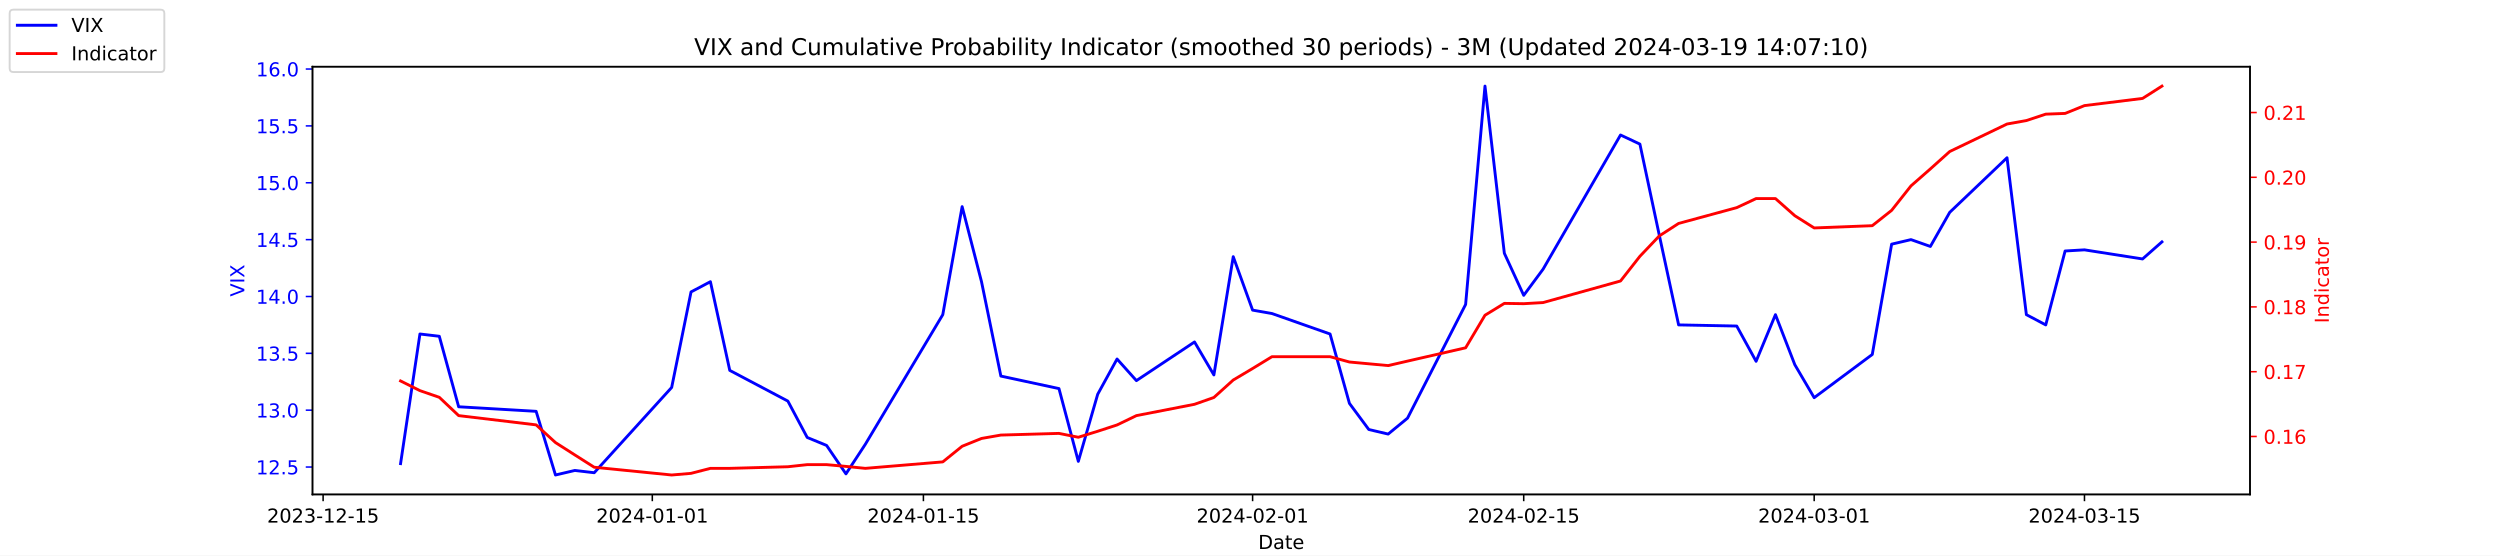
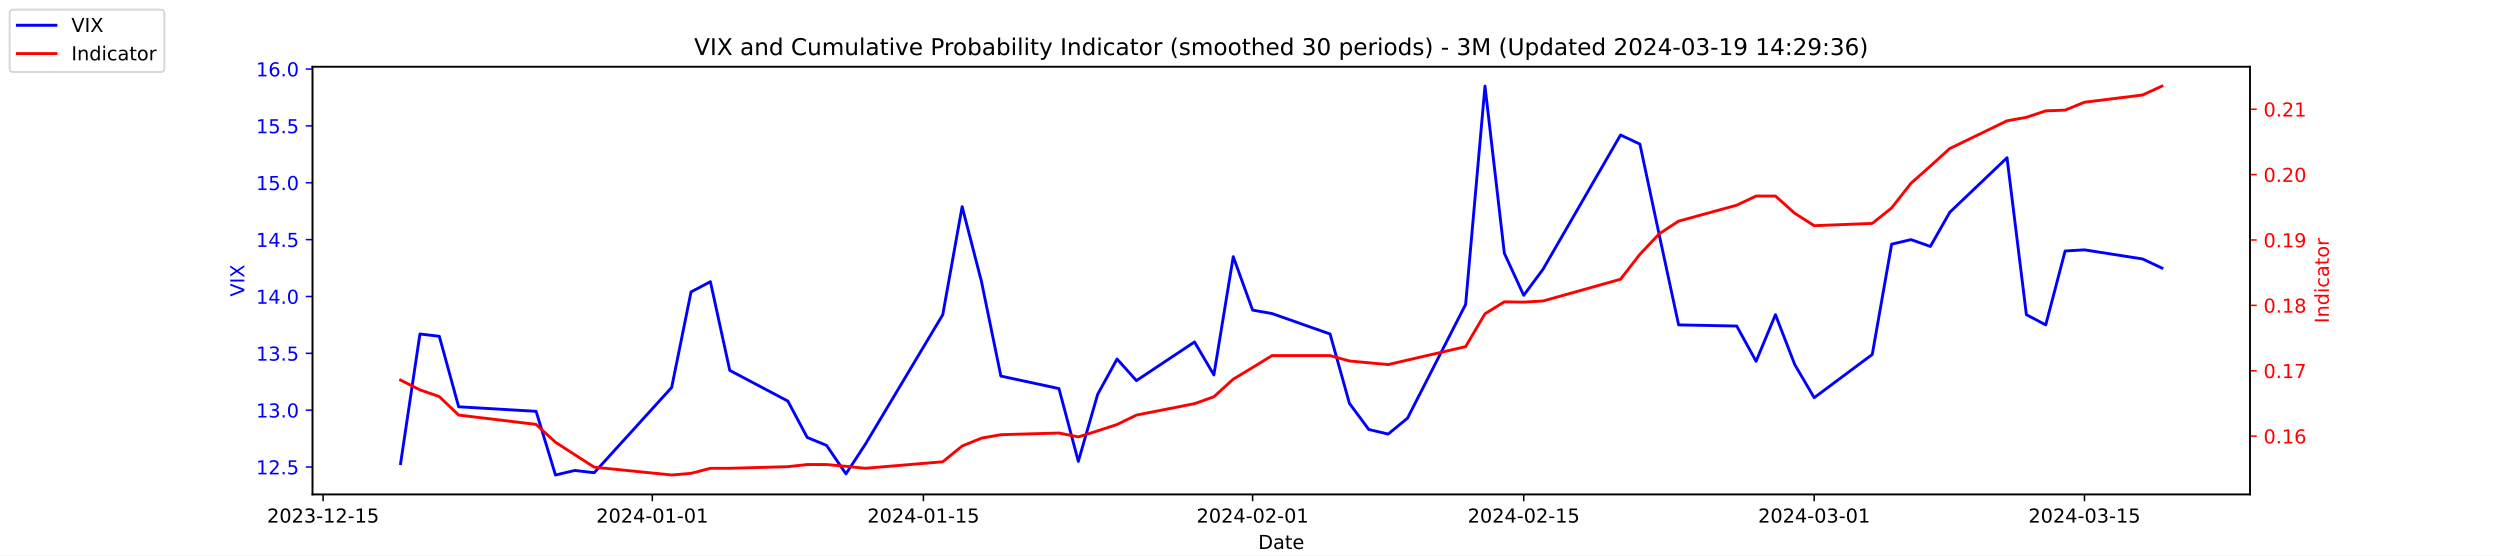
<svg xmlns="http://www.w3.org/2000/svg" xmlns:xlink="http://www.w3.org/1999/xlink" width="1296pt" height="288pt" viewBox="0 0 1296 288" version="1.1">
  <defs>
    <style type="text/css">*{stroke-linejoin: round; stroke-linecap: butt}</style>
  </defs>
  <g id="figure_1">
    <g id="patch_1">
      <path d="M 0 288  L 1296 288  L 1296 0  L 0 0  z " style="fill: #ffffff" />
    </g>
    <g id="axes_1">
      <g id="patch_2">
        <path d="M 162 256.32  L 1166.4 256.32  L 1166.4 34.56  L 162 34.56  z " style="fill: #ffffff" />
      </g>
      <g id="matplotlib.axis_1">
        <g id="xtick_1">
          <g id="line2d_1">
            <defs>
-               <path id="m8b7bf5ae37" d="M 0 0  L 0 3.5  " style="stroke: #000000; stroke-width: 0.8" />
+               <path id="m8dc7b9984a" d="M 0 0  L 0 3.5  " style="stroke: #000000; stroke-width: 0.8" />
            </defs>
            <g>
-               <use xlink:href="#m8b7bf5ae37" x="167.5" y="256.32" style="stroke: #000000; stroke-width: 0.8" />
+               <use xlink:href="#m8dc7b9984a" x="167.5" y="256.32" style="stroke: #000000; stroke-width: 0.8" />
            </g>
          </g>
          <g id="text_1">
            <g transform="translate(138.4425 270.9184) scale(0.1 -0.1)">
              <defs>
                <path id="DejaVuSans-32" d="M 1228 531  L 3431 531  L 3431 0  L 469 0  L 469 531  Q 828 903 1448 1529  Q 2069 2156 2228 2338  Q 2531 2678 2651 2914  Q 2772 3150 2772 3378  Q 2772 3750 2511 3984  Q 2250 4219 1831 4219  Q 1534 4219 1204 4116  Q 875 4013 500 3803  L 500 4441  Q 881 4594 1212 4672  Q 1544 4750 1819 4750  Q 2544 4750 2975 4387  Q 3406 4025 3406 3419  Q 3406 3131 3298 2873  Q 3191 2616 2906 2266  Q 2828 2175 2409 1742  Q 1991 1309 1228 531  z " transform="scale(0.015625)" />
                <path id="DejaVuSans-30" d="M 2034 4250  Q 1547 4250 1301 3770  Q 1056 3291 1056 2328  Q 1056 1369 1301 889  Q 1547 409 2034 409  Q 2525 409 2770 889  Q 3016 1369 3016 2328  Q 3016 3291 2770 3770  Q 2525 4250 2034 4250  z M 2034 4750  Q 2819 4750 3233 4129  Q 3647 3509 3647 2328  Q 3647 1150 3233 529  Q 2819 -91 2034 -91  Q 1250 -91 836 529  Q 422 1150 422 2328  Q 422 3509 836 4129  Q 1250 4750 2034 4750  z " transform="scale(0.015625)" />
                <path id="DejaVuSans-33" d="M 2597 2516  Q 3050 2419 3304 2112  Q 3559 1806 3559 1356  Q 3559 666 3084 287  Q 2609 -91 1734 -91  Q 1441 -91 1130 -33  Q 819 25 488 141  L 488 750  Q 750 597 1062 519  Q 1375 441 1716 441  Q 2309 441 2620 675  Q 2931 909 2931 1356  Q 2931 1769 2642 2001  Q 2353 2234 1838 2234  L 1294 2234  L 1294 2753  L 1863 2753  Q 2328 2753 2575 2939  Q 2822 3125 2822 3475  Q 2822 3834 2567 4026  Q 2313 4219 1838 4219  Q 1578 4219 1281 4162  Q 984 4106 628 3988  L 628 4550  Q 988 4650 1302 4700  Q 1616 4750 1894 4750  Q 2613 4750 3031 4423  Q 3450 4097 3450 3541  Q 3450 3153 3228 2886  Q 3006 2619 2597 2516  z " transform="scale(0.015625)" />
                <path id="DejaVuSans-2d" d="M 313 2009  L 1997 2009  L 1997 1497  L 313 1497  L 313 2009  z " transform="scale(0.015625)" />
                <path id="DejaVuSans-31" d="M 794 531  L 1825 531  L 1825 4091  L 703 3866  L 703 4441  L 1819 4666  L 2450 4666  L 2450 531  L 3481 531  L 3481 0  L 794 0  L 794 531  z " transform="scale(0.015625)" />
                <path id="DejaVuSans-35" d="M 691 4666  L 3169 4666  L 3169 4134  L 1269 4134  L 1269 2991  Q 1406 3038 1543 3061  Q 1681 3084 1819 3084  Q 2600 3084 3056 2656  Q 3513 2228 3513 1497  Q 3513 744 3044 326  Q 2575 -91 1722 -91  Q 1428 -91 1123 -41  Q 819 9 494 109  L 494 744  Q 775 591 1075 516  Q 1375 441 1709 441  Q 2250 441 2565 725  Q 2881 1009 2881 1497  Q 2881 1984 2565 2268  Q 2250 2553 1709 2553  Q 1456 2553 1204 2497  Q 953 2441 691 2322  L 691 4666  z " transform="scale(0.015625)" />
              </defs>
              <use xlink:href="#DejaVuSans-32" />
              <use xlink:href="#DejaVuSans-30" x="63.623" />
              <use xlink:href="#DejaVuSans-32" x="127.246" />
              <use xlink:href="#DejaVuSans-33" x="190.869" />
              <use xlink:href="#DejaVuSans-2d" x="254.492" />
              <use xlink:href="#DejaVuSans-31" x="290.576" />
              <use xlink:href="#DejaVuSans-32" x="354.199" />
              <use xlink:href="#DejaVuSans-2d" x="417.822" />
              <use xlink:href="#DejaVuSans-31" x="453.906" />
              <use xlink:href="#DejaVuSans-35" x="517.529" />
            </g>
          </g>
        </g>
        <g id="xtick_2">
          <g id="line2d_2">
            <g>
-               <use xlink:href="#m8b7bf5ae37" x="338.156" y="256.32" style="stroke: #000000; stroke-width: 0.8" />
+               <use xlink:href="#m8dc7b9984a" x="338.156" y="256.32" style="stroke: #000000; stroke-width: 0.8" />
            </g>
          </g>
          <g id="text_2">
            <g transform="translate(309.098 270.9184) scale(0.1 -0.1)">
              <defs>
                <path id="DejaVuSans-34" d="M 2419 4116  L 825 1625  L 2419 1625  L 2419 4116  z M 2253 4666  L 3047 4666  L 3047 1625  L 3713 1625  L 3713 1100  L 3047 1100  L 3047 0  L 2419 0  L 2419 1100  L 313 1100  L 313 1709  L 2253 4666  z " transform="scale(0.015625)" />
              </defs>
              <use xlink:href="#DejaVuSans-32" />
              <use xlink:href="#DejaVuSans-30" x="63.623" />
              <use xlink:href="#DejaVuSans-32" x="127.246" />
              <use xlink:href="#DejaVuSans-34" x="190.869" />
              <use xlink:href="#DejaVuSans-2d" x="254.492" />
              <use xlink:href="#DejaVuSans-30" x="290.576" />
              <use xlink:href="#DejaVuSans-31" x="354.199" />
              <use xlink:href="#DejaVuSans-2d" x="417.822" />
              <use xlink:href="#DejaVuSans-30" x="453.906" />
              <use xlink:href="#DejaVuSans-31" x="517.529" />
            </g>
          </g>
        </g>
        <g id="xtick_3">
          <g id="line2d_3">
            <g>
-               <use xlink:href="#m8b7bf5ae37" x="478.696" y="256.32" style="stroke: #000000; stroke-width: 0.8" />
+               <use xlink:href="#m8dc7b9984a" x="478.696" y="256.32" style="stroke: #000000; stroke-width: 0.8" />
            </g>
          </g>
          <g id="text_3">
            <g transform="translate(449.6379 270.9184) scale(0.1 -0.1)">
              <use xlink:href="#DejaVuSans-32" />
              <use xlink:href="#DejaVuSans-30" x="63.623" />
              <use xlink:href="#DejaVuSans-32" x="127.246" />
              <use xlink:href="#DejaVuSans-34" x="190.869" />
              <use xlink:href="#DejaVuSans-2d" x="254.492" />
              <use xlink:href="#DejaVuSans-30" x="290.576" />
              <use xlink:href="#DejaVuSans-31" x="354.199" />
              <use xlink:href="#DejaVuSans-2d" x="417.822" />
              <use xlink:href="#DejaVuSans-31" x="453.906" />
              <use xlink:href="#DejaVuSans-35" x="517.529" />
            </g>
          </g>
        </g>
        <g id="xtick_4">
          <g id="line2d_4">
            <g>
-               <use xlink:href="#m8b7bf5ae37" x="649.351" y="256.32" style="stroke: #000000; stroke-width: 0.8" />
+               <use xlink:href="#m8dc7b9984a" x="649.351" y="256.32" style="stroke: #000000; stroke-width: 0.8" />
            </g>
          </g>
          <g id="text_4">
            <g transform="translate(620.2935 270.9184) scale(0.1 -0.1)">
              <use xlink:href="#DejaVuSans-32" />
              <use xlink:href="#DejaVuSans-30" x="63.623" />
              <use xlink:href="#DejaVuSans-32" x="127.246" />
              <use xlink:href="#DejaVuSans-34" x="190.869" />
              <use xlink:href="#DejaVuSans-2d" x="254.492" />
              <use xlink:href="#DejaVuSans-30" x="290.576" />
              <use xlink:href="#DejaVuSans-32" x="354.199" />
              <use xlink:href="#DejaVuSans-2d" x="417.822" />
              <use xlink:href="#DejaVuSans-30" x="453.906" />
              <use xlink:href="#DejaVuSans-31" x="517.529" />
            </g>
          </g>
        </g>
        <g id="xtick_5">
          <g id="line2d_5">
            <g>
-               <use xlink:href="#m8b7bf5ae37" x="789.891" y="256.32" style="stroke: #000000; stroke-width: 0.8" />
+               <use xlink:href="#m8dc7b9984a" x="789.891" y="256.32" style="stroke: #000000; stroke-width: 0.8" />
            </g>
          </g>
          <g id="text_5">
            <g transform="translate(760.8334 270.9184) scale(0.1 -0.1)">
              <use xlink:href="#DejaVuSans-32" />
              <use xlink:href="#DejaVuSans-30" x="63.623" />
              <use xlink:href="#DejaVuSans-32" x="127.246" />
              <use xlink:href="#DejaVuSans-34" x="190.869" />
              <use xlink:href="#DejaVuSans-2d" x="254.492" />
              <use xlink:href="#DejaVuSans-30" x="290.576" />
              <use xlink:href="#DejaVuSans-32" x="354.199" />
              <use xlink:href="#DejaVuSans-2d" x="417.822" />
              <use xlink:href="#DejaVuSans-31" x="453.906" />
              <use xlink:href="#DejaVuSans-35" x="517.529" />
            </g>
          </g>
        </g>
        <g id="xtick_6">
          <g id="line2d_6">
            <g>
-               <use xlink:href="#m8b7bf5ae37" x="940.47" y="256.32" style="stroke: #000000; stroke-width: 0.8" />
+               <use xlink:href="#m8dc7b9984a" x="940.47" y="256.32" style="stroke: #000000; stroke-width: 0.8" />
            </g>
          </g>
          <g id="text_6">
            <g transform="translate(911.4118 270.9184) scale(0.1 -0.1)">
              <use xlink:href="#DejaVuSans-32" />
              <use xlink:href="#DejaVuSans-30" x="63.623" />
              <use xlink:href="#DejaVuSans-32" x="127.246" />
              <use xlink:href="#DejaVuSans-34" x="190.869" />
              <use xlink:href="#DejaVuSans-2d" x="254.492" />
              <use xlink:href="#DejaVuSans-30" x="290.576" />
              <use xlink:href="#DejaVuSans-33" x="354.199" />
              <use xlink:href="#DejaVuSans-2d" x="417.822" />
              <use xlink:href="#DejaVuSans-30" x="453.906" />
              <use xlink:href="#DejaVuSans-31" x="517.529" />
            </g>
          </g>
        </g>
        <g id="xtick_7">
          <g id="line2d_7">
            <g>
-               <use xlink:href="#m8b7bf5ae37" x="1080.591" y="256.32" style="stroke: #000000; stroke-width: 0.8" />
+               <use xlink:href="#m8dc7b9984a" x="1080.591" y="256.32" style="stroke: #000000; stroke-width: 0.8" />
            </g>
          </g>
          <g id="text_7">
            <g transform="translate(1051.533 270.9184) scale(0.1 -0.1)">
              <use xlink:href="#DejaVuSans-32" />
              <use xlink:href="#DejaVuSans-30" x="63.623" />
              <use xlink:href="#DejaVuSans-32" x="127.246" />
              <use xlink:href="#DejaVuSans-34" x="190.869" />
              <use xlink:href="#DejaVuSans-2d" x="254.492" />
              <use xlink:href="#DejaVuSans-30" x="290.576" />
              <use xlink:href="#DejaVuSans-33" x="354.199" />
              <use xlink:href="#DejaVuSans-2d" x="417.822" />
              <use xlink:href="#DejaVuSans-31" x="453.906" />
              <use xlink:href="#DejaVuSans-35" x="517.529" />
            </g>
          </g>
        </g>
        <g id="text_8">
          <g transform="translate(652.2492 284.5966) scale(0.1 -0.1)">
            <defs>
              <path id="DejaVuSans-44" d="M 1259 4147  L 1259 519  L 2022 519  Q 2988 519 3436 956  Q 3884 1394 3884 2338  Q 3884 3275 3436 3711  Q 2988 4147 2022 4147  L 1259 4147  z M 628 4666  L 1925 4666  Q 3281 4666 3915 4102  Q 4550 3538 4550 2338  Q 4550 1131 3912 565  Q 3275 0 1925 0  L 628 0  L 628 4666  z " transform="scale(0.015625)" />
              <path id="DejaVuSans-61" d="M 2194 1759  Q 1497 1759 1228 1600  Q 959 1441 959 1056  Q 959 750 1161 570  Q 1363 391 1709 391  Q 2188 391 2477 730  Q 2766 1069 2766 1631  L 2766 1759  L 2194 1759  z M 3341 1997  L 3341 0  L 2766 0  L 2766 531  Q 2569 213 2275 61  Q 1981 -91 1556 -91  Q 1019 -91 701 211  Q 384 513 384 1019  Q 384 1609 779 1909  Q 1175 2209 1959 2209  L 2766 2209  L 2766 2266  Q 2766 2663 2505 2880  Q 2244 3097 1772 3097  Q 1472 3097 1187 3025  Q 903 2953 641 2809  L 641 3341  Q 956 3463 1253 3523  Q 1550 3584 1831 3584  Q 2591 3584 2966 3190  Q 3341 2797 3341 1997  z " transform="scale(0.015625)" />
              <path id="DejaVuSans-74" d="M 1172 4494  L 1172 3500  L 2356 3500  L 2356 3053  L 1172 3053  L 1172 1153  Q 1172 725 1289 603  Q 1406 481 1766 481  L 2356 481  L 2356 0  L 1766 0  Q 1100 0 847 248  Q 594 497 594 1153  L 594 3053  L 172 3053  L 172 3500  L 594 3500  L 594 4494  L 1172 4494  z " transform="scale(0.015625)" />
              <path id="DejaVuSans-65" d="M 3597 1894  L 3597 1613  L 953 1613  Q 991 1019 1311 708  Q 1631 397 2203 397  Q 2534 397 2845 478  Q 3156 559 3463 722  L 3463 178  Q 3153 47 2828 -22  Q 2503 -91 2169 -91  Q 1331 -91 842 396  Q 353 884 353 1716  Q 353 2575 817 3079  Q 1281 3584 2069 3584  Q 2775 3584 3186 3129  Q 3597 2675 3597 1894  z M 3022 2063  Q 3016 2534 2758 2815  Q 2500 3097 2075 3097  Q 1594 3097 1305 2825  Q 1016 2553 972 2059  L 3022 2063  z " transform="scale(0.015625)" />
            </defs>
            <use xlink:href="#DejaVuSans-44" />
            <use xlink:href="#DejaVuSans-61" x="77.002" />
            <use xlink:href="#DejaVuSans-74" x="138.281" />
            <use xlink:href="#DejaVuSans-65" x="177.49" />
          </g>
        </g>
      </g>
      <g id="matplotlib.axis_2">
        <g id="ytick_1">
          <g id="line2d_8">
            <defs>
-               <path id="m96cb3b2171" d="M 0 0  L -3.5 0  " style="stroke: #0000ff; stroke-width: 0.8" />
+               <path id="mf6782d9591" d="M 0 0  L -3.5 0  " style="stroke: #0000ff; stroke-width: 0.8" />
            </defs>
            <g>
-               <use xlink:href="#m96cb3b2171" x="162" y="242.114" style="fill: #0000ff; stroke: #0000ff; stroke-width: 0.8" />
+               <use xlink:href="#mf6782d9591" x="162" y="242.114" style="fill: #0000ff; stroke: #0000ff; stroke-width: 0.8" />
            </g>
          </g>
          <g id="text_9">
            <g style="fill: #0000ff" transform="translate(132.7344 245.9129) scale(0.1 -0.1)">
              <defs>
                <path id="DejaVuSans-2e" d="M 684 794  L 1344 794  L 1344 0  L 684 0  L 684 794  z " transform="scale(0.015625)" />
              </defs>
              <use xlink:href="#DejaVuSans-31" />
              <use xlink:href="#DejaVuSans-32" x="63.623" />
              <use xlink:href="#DejaVuSans-2e" x="127.246" />
              <use xlink:href="#DejaVuSans-35" x="159.033" />
            </g>
          </g>
        </g>
        <g id="ytick_2">
          <g id="line2d_9">
            <g>
-               <use xlink:href="#m96cb3b2171" x="162" y="212.64" style="fill: #0000ff; stroke: #0000ff; stroke-width: 0.8" />
+               <use xlink:href="#mf6782d9591" x="162" y="212.64" style="fill: #0000ff; stroke: #0000ff; stroke-width: 0.8" />
            </g>
          </g>
          <g id="text_10">
            <g style="fill: #0000ff" transform="translate(132.7344 216.4392) scale(0.1 -0.1)">
              <use xlink:href="#DejaVuSans-31" />
              <use xlink:href="#DejaVuSans-33" x="63.623" />
              <use xlink:href="#DejaVuSans-2e" x="127.246" />
              <use xlink:href="#DejaVuSans-30" x="159.033" />
            </g>
          </g>
        </g>
        <g id="ytick_3">
          <g id="line2d_10">
            <g>
-               <use xlink:href="#m96cb3b2171" x="162" y="183.166" style="fill: #0000ff; stroke: #0000ff; stroke-width: 0.8" />
+               <use xlink:href="#mf6782d9591" x="162" y="183.166" style="fill: #0000ff; stroke: #0000ff; stroke-width: 0.8" />
            </g>
          </g>
          <g id="text_11">
            <g style="fill: #0000ff" transform="translate(132.7344 186.9656) scale(0.1 -0.1)">
              <use xlink:href="#DejaVuSans-31" />
              <use xlink:href="#DejaVuSans-33" x="63.623" />
              <use xlink:href="#DejaVuSans-2e" x="127.246" />
              <use xlink:href="#DejaVuSans-35" x="159.033" />
            </g>
          </g>
        </g>
        <g id="ytick_4">
          <g id="line2d_11">
            <g>
-               <use xlink:href="#m96cb3b2171" x="162" y="153.693" style="fill: #0000ff; stroke: #0000ff; stroke-width: 0.8" />
+               <use xlink:href="#mf6782d9591" x="162" y="153.693" style="fill: #0000ff; stroke: #0000ff; stroke-width: 0.8" />
            </g>
          </g>
          <g id="text_12">
            <g style="fill: #0000ff" transform="translate(132.7344 157.4919) scale(0.1 -0.1)">
              <use xlink:href="#DejaVuSans-31" />
              <use xlink:href="#DejaVuSans-34" x="63.623" />
              <use xlink:href="#DejaVuSans-2e" x="127.246" />
              <use xlink:href="#DejaVuSans-30" x="159.033" />
            </g>
          </g>
        </g>
        <g id="ytick_5">
          <g id="line2d_12">
            <g>
-               <use xlink:href="#m96cb3b2171" x="162" y="124.219" style="fill: #0000ff; stroke: #0000ff; stroke-width: 0.8" />
+               <use xlink:href="#mf6782d9591" x="162" y="124.219" style="fill: #0000ff; stroke: #0000ff; stroke-width: 0.8" />
            </g>
          </g>
          <g id="text_13">
            <g style="fill: #0000ff" transform="translate(132.7344 128.0182) scale(0.1 -0.1)">
              <use xlink:href="#DejaVuSans-31" />
              <use xlink:href="#DejaVuSans-34" x="63.623" />
              <use xlink:href="#DejaVuSans-2e" x="127.246" />
              <use xlink:href="#DejaVuSans-35" x="159.033" />
            </g>
          </g>
        </g>
        <g id="ytick_6">
          <g id="line2d_13">
            <g>
-               <use xlink:href="#m96cb3b2171" x="162" y="94.745" style="fill: #0000ff; stroke: #0000ff; stroke-width: 0.8" />
+               <use xlink:href="#mf6782d9591" x="162" y="94.745" style="fill: #0000ff; stroke: #0000ff; stroke-width: 0.8" />
            </g>
          </g>
          <g id="text_14">
            <g style="fill: #0000ff" transform="translate(132.7344 98.5445) scale(0.1 -0.1)">
              <use xlink:href="#DejaVuSans-31" />
              <use xlink:href="#DejaVuSans-35" x="63.623" />
              <use xlink:href="#DejaVuSans-2e" x="127.246" />
              <use xlink:href="#DejaVuSans-30" x="159.033" />
            </g>
          </g>
        </g>
        <g id="ytick_7">
          <g id="line2d_14">
            <g>
-               <use xlink:href="#m96cb3b2171" x="162" y="65.272" style="fill: #0000ff; stroke: #0000ff; stroke-width: 0.8" />
+               <use xlink:href="#mf6782d9591" x="162" y="65.272" style="fill: #0000ff; stroke: #0000ff; stroke-width: 0.8" />
            </g>
          </g>
          <g id="text_15">
            <g style="fill: #0000ff" transform="translate(132.7344 69.07082) scale(0.1 -0.1)">
              <use xlink:href="#DejaVuSans-31" />
              <use xlink:href="#DejaVuSans-35" x="63.623" />
              <use xlink:href="#DejaVuSans-2e" x="127.246" />
              <use xlink:href="#DejaVuSans-35" x="159.033" />
            </g>
          </g>
        </g>
        <g id="ytick_8">
          <g id="line2d_15">
            <g>
-               <use xlink:href="#m96cb3b2171" x="162" y="35.798" style="fill: #0000ff; stroke: #0000ff; stroke-width: 0.8" />
+               <use xlink:href="#mf6782d9591" x="162" y="35.798" style="fill: #0000ff; stroke: #0000ff; stroke-width: 0.8" />
            </g>
          </g>
          <g id="text_16">
            <g style="fill: #0000ff" transform="translate(132.7344 39.59714) scale(0.1 -0.1)">
              <defs>
                <path id="DejaVuSans-36" d="M 2113 2584  Q 1688 2584 1439 2293  Q 1191 2003 1191 1497  Q 1191 994 1439 701  Q 1688 409 2113 409  Q 2538 409 2786 701  Q 3034 994 3034 1497  Q 3034 2003 2786 2293  Q 2538 2584 2113 2584  z M 3366 4563  L 3366 3988  Q 3128 4100 2886 4159  Q 2644 4219 2406 4219  Q 1781 4219 1451 3797  Q 1122 3375 1075 2522  Q 1259 2794 1537 2939  Q 1816 3084 2150 3084  Q 2853 3084 3261 2657  Q 3669 2231 3669 1497  Q 3669 778 3244 343  Q 2819 -91 2113 -91  Q 1303 -91 875 529  Q 447 1150 447 2328  Q 447 3434 972 4092  Q 1497 4750 2381 4750  Q 2619 4750 2861 4703  Q 3103 4656 3366 4563  z " transform="scale(0.015625)" />
              </defs>
              <use xlink:href="#DejaVuSans-31" />
              <use xlink:href="#DejaVuSans-36" x="63.623" />
              <use xlink:href="#DejaVuSans-2e" x="127.246" />
              <use xlink:href="#DejaVuSans-30" x="159.033" />
            </g>
          </g>
        </g>
        <g id="text_17">
          <g style="fill: #0000ff" transform="translate(126.6547 153.7603) rotate(-90) scale(0.1 -0.1)">
            <defs>
              <path id="DejaVuSans-56" d="M 1831 0  L 50 4666  L 709 4666  L 2188 738  L 3669 4666  L 4325 4666  L 2547 0  L 1831 0  z " transform="scale(0.015625)" />
              <path id="DejaVuSans-49" d="M 628 4666  L 1259 4666  L 1259 0  L 628 0  L 628 4666  z " transform="scale(0.015625)" />
              <path id="DejaVuSans-58" d="M 403 4666  L 1081 4666  L 2241 2931  L 3406 4666  L 4084 4666  L 2584 2425  L 4184 0  L 3506 0  L 2194 1984  L 872 0  L 191 0  L 1856 2491  L 403 4666  z " transform="scale(0.015625)" />
            </defs>
            <use xlink:href="#DejaVuSans-56" />
            <use xlink:href="#DejaVuSans-49" x="68.408" />
            <use xlink:href="#DejaVuSans-58" x="97.9" />
          </g>
        </g>
      </g>
      <g id="line2d_16">
-         <path d="M 207.655 240.345  L 217.693 173.145  L 227.732 174.324  L 237.77 210.872  L 277.924 213.23  L 287.963 246.24  L 298.002 243.882  L 308.04 245.061  L 348.194 200.851  L 358.233 151.335  L 368.272 146.029  L 378.31 192.008  L 408.426 207.924  L 418.464 226.787  L 428.503 230.914  L 438.541 245.651  L 448.58 230.324  L 488.734 163.124  L 498.773 107.124  L 508.811 146.029  L 518.85 194.956  L 548.966 201.44  L 559.004 239.166  L 569.043 204.387  L 579.081 186.114  L 589.12 197.314  L 619.236 177.272  L 629.274 194.366  L 639.313 133.061  L 649.351 160.766  L 659.39 162.535  L 689.506 173.145  L 699.544 209.103  L 709.583 222.661  L 719.621 225.019  L 729.66 216.766  L 759.775 157.819  L 769.814 44.64  L 779.853 131.293  L 789.891 153.103  L 799.93 139.545  L 840.084 69.987  L 850.123 74.703  L 860.161 121.861  L 870.2 168.429  L 900.315 169.019  L 910.354 187.293  L 920.392 163.124  L 930.431 189.061  L 940.47 206.156  L 970.585 183.756  L 980.624 126.577  L 990.662 124.219  L 1000.701 127.756  L 1010.74 110.072  L 1040.437 81.777  L 1050.476 163.124  L 1060.514 168.429  L 1070.553 130.114  L 1080.591 129.524  L 1110.707 134.24  L 1120.745 125.398  " clip-path="url(#p3dd72d39e4)" style="fill: none; stroke: #0000ff; stroke-width: 1.5; stroke-linecap: square" />
+         <path d="M 207.655 240.345  L 217.693 173.145  L 227.732 174.324  L 237.77 210.872  L 277.924 213.23  L 287.963 246.24  L 298.002 243.882  L 308.04 245.061  L 348.194 200.851  L 358.233 151.335  L 368.272 146.029  L 378.31 192.008  L 408.426 207.924  L 418.464 226.787  L 428.503 230.914  L 438.541 245.651  L 448.58 230.324  L 488.734 163.124  L 498.773 107.124  L 508.811 146.029  L 518.85 194.956  L 548.966 201.44  L 559.004 239.166  L 569.043 204.387  L 579.081 186.114  L 589.12 197.314  L 619.236 177.272  L 629.274 194.366  L 639.313 133.061  L 649.351 160.766  L 659.39 162.535  L 689.506 173.145  L 699.544 209.103  L 709.583 222.661  L 719.621 225.019  L 729.66 216.766  L 759.775 157.819  L 769.814 44.64  L 779.853 131.293  L 789.891 153.103  L 799.93 139.545  L 840.084 69.987  L 850.123 74.703  L 860.161 121.861  L 870.2 168.429  L 900.315 169.019  L 910.354 187.293  L 920.392 163.124  L 930.431 189.061  L 940.47 206.156  L 970.585 183.756  L 980.624 126.577  L 990.662 124.219  L 1000.701 127.756  L 1010.74 110.072  L 1040.437 81.777  L 1050.476 163.124  L 1060.514 168.429  L 1070.553 130.114  L 1080.591 129.524  L 1110.707 134.24  L 1120.745 138.956  " clip-path="url(#pdeef91d000)" style="fill: none; stroke: #0000ff; stroke-width: 1.5; stroke-linecap: square" />
      </g>
      <g id="patch_3">
        <path d="M 162 256.32  L 162 34.56  " style="fill: none; stroke: #000000; stroke-width: 0.8; stroke-linejoin: miter; stroke-linecap: square" />
      </g>
      <g id="patch_4">
        <path d="M 1166.4 256.32  L 1166.4 34.56  " style="fill: none; stroke: #000000; stroke-width: 0.8; stroke-linejoin: miter; stroke-linecap: square" />
      </g>
      <g id="patch_5">
        <path d="M 162 256.32  L 1166.4 256.32  " style="fill: none; stroke: #000000; stroke-width: 0.8; stroke-linejoin: miter; stroke-linecap: square" />
      </g>
      <g id="patch_6">
        <path d="M 162 34.56  L 1166.4 34.56  " style="fill: none; stroke: #000000; stroke-width: 0.8; stroke-linejoin: miter; stroke-linecap: square" />
      </g>
    </g>
    <g id="axes_2">
      <g id="matplotlib.axis_3">
        <g id="ytick_9">
          <g id="line2d_17">
            <defs>
-               <path id="m3f5dc8ddfc" d="M 0 0  L 3.5 0  " style="stroke: #ff0000; stroke-width: 0.8" />
+               <path id="m5293e09139" d="M 0 0  L 3.5 0  " style="stroke: #ff0000; stroke-width: 0.8" />
            </defs>
            <g>
-               <use xlink:href="#m3f5dc8ddfc" x="1166.4" y="226.264" style="fill: #ff0000; stroke: #ff0000; stroke-width: 0.8" />
+               <use xlink:href="#m5293e09139" x="1166.4" y="226.082" style="fill: #ff0000; stroke: #ff0000; stroke-width: 0.8" />
            </g>
          </g>
          <g id="text_18">
-             <g style="fill: #ff0000" transform="translate(1173.4 230.0634) scale(0.1 -0.1)">
+             <g style="fill: #ff0000" transform="translate(1173.4 229.8808) scale(0.1 -0.1)">
              <use xlink:href="#DejaVuSans-30" />
              <use xlink:href="#DejaVuSans-2e" x="63.623" />
              <use xlink:href="#DejaVuSans-31" x="95.41" />
              <use xlink:href="#DejaVuSans-36" x="159.033" />
            </g>
          </g>
        </g>
        <g id="ytick_10">
          <g id="line2d_18">
            <g>
-               <use xlink:href="#m3f5dc8ddfc" x="1166.4" y="192.678" style="fill: #ff0000; stroke: #ff0000; stroke-width: 0.8" />
+               <use xlink:href="#m5293e09139" x="1166.4" y="192.189" style="fill: #ff0000; stroke: #ff0000; stroke-width: 0.8" />
            </g>
          </g>
          <g id="text_19">
-             <g style="fill: #ff0000" transform="translate(1173.4 196.4776) scale(0.1 -0.1)">
+             <g style="fill: #ff0000" transform="translate(1173.4 195.9879) scale(0.1 -0.1)">
              <defs>
                <path id="DejaVuSans-37" d="M 525 4666  L 3525 4666  L 3525 4397  L 1831 0  L 1172 0  L 2766 4134  L 525 4134  L 525 4666  z " transform="scale(0.015625)" />
              </defs>
              <use xlink:href="#DejaVuSans-30" />
              <use xlink:href="#DejaVuSans-2e" x="63.623" />
              <use xlink:href="#DejaVuSans-31" x="95.41" />
              <use xlink:href="#DejaVuSans-37" x="159.033" />
            </g>
          </g>
        </g>
        <g id="ytick_11">
          <g id="line2d_19">
            <g>
-               <use xlink:href="#m3f5dc8ddfc" x="1166.4" y="159.093" style="fill: #ff0000; stroke: #ff0000; stroke-width: 0.8" />
+               <use xlink:href="#m5293e09139" x="1166.4" y="158.296" style="fill: #ff0000; stroke: #ff0000; stroke-width: 0.8" />
            </g>
          </g>
          <g id="text_20">
-             <g style="fill: #ff0000" transform="translate(1173.4 162.8917) scale(0.1 -0.1)">
+             <g style="fill: #ff0000" transform="translate(1173.4 162.095) scale(0.1 -0.1)">
              <defs>
                <path id="DejaVuSans-38" d="M 2034 2216  Q 1584 2216 1326 1975  Q 1069 1734 1069 1313  Q 1069 891 1326 650  Q 1584 409 2034 409  Q 2484 409 2743 651  Q 3003 894 3003 1313  Q 3003 1734 2745 1975  Q 2488 2216 2034 2216  z M 1403 2484  Q 997 2584 770 2862  Q 544 3141 544 3541  Q 544 4100 942 4425  Q 1341 4750 2034 4750  Q 2731 4750 3128 4425  Q 3525 4100 3525 3541  Q 3525 3141 3298 2862  Q 3072 2584 2669 2484  Q 3125 2378 3379 2068  Q 3634 1759 3634 1313  Q 3634 634 3220 271  Q 2806 -91 2034 -91  Q 1263 -91 848 271  Q 434 634 434 1313  Q 434 1759 690 2068  Q 947 2378 1403 2484  z M 1172 3481  Q 1172 3119 1398 2916  Q 1625 2713 2034 2713  Q 2441 2713 2670 2916  Q 2900 3119 2900 3481  Q 2900 3844 2670 4047  Q 2441 4250 2034 4250  Q 1625 4250 1398 4047  Q 1172 3844 1172 3481  z " transform="scale(0.015625)" />
              </defs>
              <use xlink:href="#DejaVuSans-30" />
              <use xlink:href="#DejaVuSans-2e" x="63.623" />
              <use xlink:href="#DejaVuSans-31" x="95.41" />
              <use xlink:href="#DejaVuSans-38" x="159.033" />
            </g>
          </g>
        </g>
        <g id="ytick_12">
          <g id="line2d_20">
            <g>
-               <use xlink:href="#m3f5dc8ddfc" x="1166.4" y="125.507" style="fill: #ff0000; stroke: #ff0000; stroke-width: 0.8" />
+               <use xlink:href="#m5293e09139" x="1166.4" y="124.403" style="fill: #ff0000; stroke: #ff0000; stroke-width: 0.8" />
            </g>
          </g>
          <g id="text_21">
-             <g style="fill: #ff0000" transform="translate(1173.4 129.3059) scale(0.1 -0.1)">
+             <g style="fill: #ff0000" transform="translate(1173.4 128.2021) scale(0.1 -0.1)">
              <defs>
                <path id="DejaVuSans-39" d="M 703 97  L 703 672  Q 941 559 1184 500  Q 1428 441 1663 441  Q 2288 441 2617 861  Q 2947 1281 2994 2138  Q 2813 1869 2534 1725  Q 2256 1581 1919 1581  Q 1219 1581 811 2004  Q 403 2428 403 3163  Q 403 3881 828 4315  Q 1253 4750 1959 4750  Q 2769 4750 3195 4129  Q 3622 3509 3622 2328  Q 3622 1225 3098 567  Q 2575 -91 1691 -91  Q 1453 -91 1209 -44  Q 966 3 703 97  z M 1959 2075  Q 2384 2075 2632 2365  Q 2881 2656 2881 3163  Q 2881 3666 2632 3958  Q 2384 4250 1959 4250  Q 1534 4250 1286 3958  Q 1038 3666 1038 3163  Q 1038 2656 1286 2365  Q 1534 2075 1959 2075  z " transform="scale(0.015625)" />
              </defs>
              <use xlink:href="#DejaVuSans-30" />
              <use xlink:href="#DejaVuSans-2e" x="63.623" />
              <use xlink:href="#DejaVuSans-31" x="95.41" />
              <use xlink:href="#DejaVuSans-39" x="159.033" />
            </g>
          </g>
        </g>
        <g id="ytick_13">
          <g id="line2d_21">
            <g>
-               <use xlink:href="#m3f5dc8ddfc" x="1166.4" y="91.921" style="fill: #ff0000; stroke: #ff0000; stroke-width: 0.8" />
+               <use xlink:href="#m5293e09139" x="1166.4" y="90.51" style="fill: #ff0000; stroke: #ff0000; stroke-width: 0.8" />
            </g>
          </g>
          <g id="text_22">
-             <g style="fill: #ff0000" transform="translate(1173.4 95.72006) scale(0.1 -0.1)">
+             <g style="fill: #ff0000" transform="translate(1173.4 94.30913) scale(0.1 -0.1)">
              <use xlink:href="#DejaVuSans-30" />
              <use xlink:href="#DejaVuSans-2e" x="63.623" />
              <use xlink:href="#DejaVuSans-32" x="95.41" />
              <use xlink:href="#DejaVuSans-30" x="159.033" />
            </g>
          </g>
        </g>
        <g id="ytick_14">
          <g id="line2d_22">
            <g>
-               <use xlink:href="#m3f5dc8ddfc" x="1166.4" y="58.335" style="fill: #ff0000; stroke: #ff0000; stroke-width: 0.8" />
+               <use xlink:href="#m5293e09139" x="1166.4" y="56.617" style="fill: #ff0000; stroke: #ff0000; stroke-width: 0.8" />
            </g>
          </g>
          <g id="text_23">
-             <g style="fill: #ff0000" transform="translate(1173.4 62.13422) scale(0.1 -0.1)">
+             <g style="fill: #ff0000" transform="translate(1173.4 60.41622) scale(0.1 -0.1)">
              <use xlink:href="#DejaVuSans-30" />
              <use xlink:href="#DejaVuSans-2e" x="63.623" />
              <use xlink:href="#DejaVuSans-32" x="95.41" />
              <use xlink:href="#DejaVuSans-31" x="159.033" />
            </g>
          </g>
        </g>
        <g id="text_24">
          <g style="fill: #ff0000" transform="translate(1207.264 167.5353) rotate(-90) scale(0.1 -0.1)">
            <defs>
              <path id="DejaVuSans-6e" d="M 3513 2113  L 3513 0  L 2938 0  L 2938 2094  Q 2938 2591 2744 2837  Q 2550 3084 2163 3084  Q 1697 3084 1428 2787  Q 1159 2491 1159 1978  L 1159 0  L 581 0  L 581 3500  L 1159 3500  L 1159 2956  Q 1366 3272 1645 3428  Q 1925 3584 2291 3584  Q 2894 3584 3203 3211  Q 3513 2838 3513 2113  z " transform="scale(0.015625)" />
              <path id="DejaVuSans-64" d="M 2906 2969  L 2906 4863  L 3481 4863  L 3481 0  L 2906 0  L 2906 525  Q 2725 213 2448 61  Q 2172 -91 1784 -91  Q 1150 -91 751 415  Q 353 922 353 1747  Q 353 2572 751 3078  Q 1150 3584 1784 3584  Q 2172 3584 2448 3432  Q 2725 3281 2906 2969  z M 947 1747  Q 947 1113 1208 752  Q 1469 391 1925 391  Q 2381 391 2643 752  Q 2906 1113 2906 1747  Q 2906 2381 2643 2742  Q 2381 3103 1925 3103  Q 1469 3103 1208 2742  Q 947 2381 947 1747  z " transform="scale(0.015625)" />
              <path id="DejaVuSans-69" d="M 603 3500  L 1178 3500  L 1178 0  L 603 0  L 603 3500  z M 603 4863  L 1178 4863  L 1178 4134  L 603 4134  L 603 4863  z " transform="scale(0.015625)" />
              <path id="DejaVuSans-63" d="M 3122 3366  L 3122 2828  Q 2878 2963 2633 3030  Q 2388 3097 2138 3097  Q 1578 3097 1268 2742  Q 959 2388 959 1747  Q 959 1106 1268 751  Q 1578 397 2138 397  Q 2388 397 2633 464  Q 2878 531 3122 666  L 3122 134  Q 2881 22 2623 -34  Q 2366 -91 2075 -91  Q 1284 -91 818 406  Q 353 903 353 1747  Q 353 2603 823 3093  Q 1294 3584 2113 3584  Q 2378 3584 2631 3529  Q 2884 3475 3122 3366  z " transform="scale(0.015625)" />
              <path id="DejaVuSans-6f" d="M 1959 3097  Q 1497 3097 1228 2736  Q 959 2375 959 1747  Q 959 1119 1226 758  Q 1494 397 1959 397  Q 2419 397 2687 759  Q 2956 1122 2956 1747  Q 2956 2369 2687 2733  Q 2419 3097 1959 3097  z M 1959 3584  Q 2709 3584 3137 3096  Q 3566 2609 3566 1747  Q 3566 888 3137 398  Q 2709 -91 1959 -91  Q 1206 -91 779 398  Q 353 888 353 1747  Q 353 2609 779 3096  Q 1206 3584 1959 3584  z " transform="scale(0.015625)" />
              <path id="DejaVuSans-72" d="M 2631 2963  Q 2534 3019 2420 3045  Q 2306 3072 2169 3072  Q 1681 3072 1420 2755  Q 1159 2438 1159 1844  L 1159 0  L 581 0  L 581 3500  L 1159 3500  L 1159 2956  Q 1341 3275 1631 3429  Q 1922 3584 2338 3584  Q 2397 3584 2469 3576  Q 2541 3569 2628 3553  L 2631 2963  z " transform="scale(0.015625)" />
            </defs>
            <use xlink:href="#DejaVuSans-49" />
            <use xlink:href="#DejaVuSans-6e" x="29.492" />
            <use xlink:href="#DejaVuSans-64" x="92.871" />
            <use xlink:href="#DejaVuSans-69" x="156.348" />
            <use xlink:href="#DejaVuSans-63" x="184.131" />
            <use xlink:href="#DejaVuSans-61" x="239.111" />
            <use xlink:href="#DejaVuSans-74" x="300.391" />
            <use xlink:href="#DejaVuSans-6f" x="339.6" />
            <use xlink:href="#DejaVuSans-72" x="400.781" />
          </g>
        </g>
      </g>
      <g id="line2d_23">
-         <path d="M 207.655 197.489  L 217.693 202.51  L 227.732 205.967  L 237.77 215.456  L 277.924 220.253  L 287.963 229.426  L 298.002 235.843  L 308.04 242.216  L 348.194 246.24  L 358.233 245.384  L 368.272 242.795  L 378.31 242.795  L 408.426 241.961  L 418.464 240.869  L 428.503 240.869  L 438.541 241.78  L 448.58 242.795  L 488.734 239.44  L 498.773 231.345  L 508.811 227.296  L 518.85 225.537  L 548.966 224.672  L 559.004 226.672  L 569.043 223.566  L 579.081 220.294  L 589.12 215.456  L 619.236 209.584  L 629.274 206.053  L 639.313 196.999  L 649.351 191.032  L 659.39 184.907  L 689.506 184.907  L 699.544 187.665  L 709.583 188.592  L 719.621 189.516  L 729.66 187.2  L 759.775 180.302  L 769.814 163.418  L 779.853 157.273  L 789.891 157.431  L 799.93 156.85  L 840.084 145.667  L 850.123 132.864  L 860.161 122.313  L 870.2 115.822  L 900.315 107.64  L 910.354 102.934  L 920.392 102.934  L 930.431 111.825  L 940.47 118.167  L 970.585 116.997  L 980.624 109.042  L 990.662 96.354  L 1000.701 87.558  L 1010.74 78.548  L 1040.437 64.291  L 1050.476 62.497  L 1060.514 59.177  L 1070.553 58.798  L 1080.591 54.744  L 1110.707 51.024  L 1120.745 44.64  " clip-path="url(#p3dd72d39e4)" style="fill: none; stroke: #ff0000; stroke-width: 1.5; stroke-linecap: square" />
+         <path d="M 207.655 197.044  L 217.693 202.11  L 227.732 205.599  L 237.77 215.175  L 277.924 220.016  L 287.963 229.273  L 298.002 235.748  L 308.04 242.179  L 348.194 246.24  L 358.233 245.376  L 368.272 242.764  L 378.31 242.764  L 408.426 241.922  L 418.464 240.82  L 428.503 240.82  L 438.541 241.739  L 448.58 242.764  L 488.734 239.378  L 498.773 231.209  L 508.811 227.123  L 518.85 225.348  L 548.966 224.475  L 559.004 226.493  L 569.043 223.358  L 579.081 220.056  L 589.12 215.175  L 619.236 209.249  L 629.274 205.686  L 639.313 196.549  L 649.351 190.527  L 659.39 184.347  L 689.506 184.347  L 699.544 187.129  L 709.583 188.065  L 719.621 188.997  L 729.66 186.66  L 759.775 179.699  L 769.814 162.661  L 779.853 156.459  L 789.891 156.619  L 799.93 156.033  L 840.084 144.748  L 850.123 131.827  L 860.161 121.18  L 870.2 114.63  L 900.315 106.373  L 910.354 101.624  L 920.392 101.624  L 930.431 110.596  L 940.47 116.996  L 970.585 115.816  L 980.624 107.788  L 990.662 94.983  L 1000.701 86.107  L 1010.74 77.015  L 1040.437 62.628  L 1050.476 60.817  L 1060.514 57.467  L 1070.553 57.084  L 1080.591 52.993  L 1110.707 49.239  L 1120.745 44.64  " clip-path="url(#pdeef91d000)" style="fill: none; stroke: #ff0000; stroke-width: 1.5; stroke-linecap: square" />
      </g>
      <g id="patch_7">
        <path d="M 162 256.32  L 162 34.56  " style="fill: none; stroke: #000000; stroke-width: 0.8; stroke-linejoin: miter; stroke-linecap: square" />
      </g>
      <g id="patch_8">
        <path d="M 1166.4 256.32  L 1166.4 34.56  " style="fill: none; stroke: #000000; stroke-width: 0.8; stroke-linejoin: miter; stroke-linecap: square" />
      </g>
      <g id="patch_9">
        <path d="M 162 256.32  L 1166.4 256.32  " style="fill: none; stroke: #000000; stroke-width: 0.8; stroke-linejoin: miter; stroke-linecap: square" />
      </g>
      <g id="patch_10">
        <path d="M 162 34.56  L 1166.4 34.56  " style="fill: none; stroke: #000000; stroke-width: 0.8; stroke-linejoin: miter; stroke-linecap: square" />
      </g>
      <g id="text_25">
        <g transform="translate(359.8481 28.56) scale(0.12 -0.12)">
          <defs>
            <path id="DejaVuSans-20" transform="scale(0.015625)" />
            <path id="DejaVuSans-43" d="M 4122 4306  L 4122 3641  Q 3803 3938 3442 4084  Q 3081 4231 2675 4231  Q 1875 4231 1450 3742  Q 1025 3253 1025 2328  Q 1025 1406 1450 917  Q 1875 428 2675 428  Q 3081 428 3442 575  Q 3803 722 4122 1019  L 4122 359  Q 3791 134 3420 21  Q 3050 -91 2638 -91  Q 1578 -91 968 557  Q 359 1206 359 2328  Q 359 3453 968 4101  Q 1578 4750 2638 4750  Q 3056 4750 3426 4639  Q 3797 4528 4122 4306  z " transform="scale(0.015625)" />
            <path id="DejaVuSans-75" d="M 544 1381  L 544 3500  L 1119 3500  L 1119 1403  Q 1119 906 1312 657  Q 1506 409 1894 409  Q 2359 409 2629 706  Q 2900 1003 2900 1516  L 2900 3500  L 3475 3500  L 3475 0  L 2900 0  L 2900 538  Q 2691 219 2414 64  Q 2138 -91 1772 -91  Q 1169 -91 856 284  Q 544 659 544 1381  z M 1991 3584  L 1991 3584  z " transform="scale(0.015625)" />
            <path id="DejaVuSans-6d" d="M 3328 2828  Q 3544 3216 3844 3400  Q 4144 3584 4550 3584  Q 5097 3584 5394 3201  Q 5691 2819 5691 2113  L 5691 0  L 5113 0  L 5113 2094  Q 5113 2597 4934 2840  Q 4756 3084 4391 3084  Q 3944 3084 3684 2787  Q 3425 2491 3425 1978  L 3425 0  L 2847 0  L 2847 2094  Q 2847 2600 2669 2842  Q 2491 3084 2119 3084  Q 1678 3084 1418 2786  Q 1159 2488 1159 1978  L 1159 0  L 581 0  L 581 3500  L 1159 3500  L 1159 2956  Q 1356 3278 1631 3431  Q 1906 3584 2284 3584  Q 2666 3584 2933 3390  Q 3200 3197 3328 2828  z " transform="scale(0.015625)" />
            <path id="DejaVuSans-6c" d="M 603 4863  L 1178 4863  L 1178 0  L 603 0  L 603 4863  z " transform="scale(0.015625)" />
            <path id="DejaVuSans-76" d="M 191 3500  L 800 3500  L 1894 563  L 2988 3500  L 3597 3500  L 2284 0  L 1503 0  L 191 3500  z " transform="scale(0.015625)" />
            <path id="DejaVuSans-50" d="M 1259 4147  L 1259 2394  L 2053 2394  Q 2494 2394 2734 2622  Q 2975 2850 2975 3272  Q 2975 3691 2734 3919  Q 2494 4147 2053 4147  L 1259 4147  z M 628 4666  L 2053 4666  Q 2838 4666 3239 4311  Q 3641 3956 3641 3272  Q 3641 2581 3239 2228  Q 2838 1875 2053 1875  L 1259 1875  L 1259 0  L 628 0  L 628 4666  z " transform="scale(0.015625)" />
            <path id="DejaVuSans-62" d="M 3116 1747  Q 3116 2381 2855 2742  Q 2594 3103 2138 3103  Q 1681 3103 1420 2742  Q 1159 2381 1159 1747  Q 1159 1113 1420 752  Q 1681 391 2138 391  Q 2594 391 2855 752  Q 3116 1113 3116 1747  z M 1159 2969  Q 1341 3281 1617 3432  Q 1894 3584 2278 3584  Q 2916 3584 3314 3078  Q 3713 2572 3713 1747  Q 3713 922 3314 415  Q 2916 -91 2278 -91  Q 1894 -91 1617 61  Q 1341 213 1159 525  L 1159 0  L 581 0  L 581 4863  L 1159 4863  L 1159 2969  z " transform="scale(0.015625)" />
            <path id="DejaVuSans-79" d="M 2059 -325  Q 1816 -950 1584 -1140  Q 1353 -1331 966 -1331  L 506 -1331  L 506 -850  L 844 -850  Q 1081 -850 1212 -737  Q 1344 -625 1503 -206  L 1606 56  L 191 3500  L 800 3500  L 1894 763  L 2988 3500  L 3597 3500  L 2059 -325  z " transform="scale(0.015625)" />
            <path id="DejaVuSans-28" d="M 1984 4856  Q 1566 4138 1362 3434  Q 1159 2731 1159 2009  Q 1159 1288 1364 580  Q 1569 -128 1984 -844  L 1484 -844  Q 1016 -109 783 600  Q 550 1309 550 2009  Q 550 2706 781 3412  Q 1013 4119 1484 4856  L 1984 4856  z " transform="scale(0.015625)" />
            <path id="DejaVuSans-73" d="M 2834 3397  L 2834 2853  Q 2591 2978 2328 3040  Q 2066 3103 1784 3103  Q 1356 3103 1142 2972  Q 928 2841 928 2578  Q 928 2378 1081 2264  Q 1234 2150 1697 2047  L 1894 2003  Q 2506 1872 2764 1633  Q 3022 1394 3022 966  Q 3022 478 2636 193  Q 2250 -91 1575 -91  Q 1294 -91 989 -36  Q 684 19 347 128  L 347 722  Q 666 556 975 473  Q 1284 391 1588 391  Q 1994 391 2212 530  Q 2431 669 2431 922  Q 2431 1156 2273 1281  Q 2116 1406 1581 1522  L 1381 1569  Q 847 1681 609 1914  Q 372 2147 372 2553  Q 372 3047 722 3315  Q 1072 3584 1716 3584  Q 2034 3584 2315 3537  Q 2597 3491 2834 3397  z " transform="scale(0.015625)" />
            <path id="DejaVuSans-68" d="M 3513 2113  L 3513 0  L 2938 0  L 2938 2094  Q 2938 2591 2744 2837  Q 2550 3084 2163 3084  Q 1697 3084 1428 2787  Q 1159 2491 1159 1978  L 1159 0  L 581 0  L 581 4863  L 1159 4863  L 1159 2956  Q 1366 3272 1645 3428  Q 1925 3584 2291 3584  Q 2894 3584 3203 3211  Q 3513 2838 3513 2113  z " transform="scale(0.015625)" />
            <path id="DejaVuSans-70" d="M 1159 525  L 1159 -1331  L 581 -1331  L 581 3500  L 1159 3500  L 1159 2969  Q 1341 3281 1617 3432  Q 1894 3584 2278 3584  Q 2916 3584 3314 3078  Q 3713 2572 3713 1747  Q 3713 922 3314 415  Q 2916 -91 2278 -91  Q 1894 -91 1617 61  Q 1341 213 1159 525  z M 3116 1747  Q 3116 2381 2855 2742  Q 2594 3103 2138 3103  Q 1681 3103 1420 2742  Q 1159 2381 1159 1747  Q 1159 1113 1420 752  Q 1681 391 2138 391  Q 2594 391 2855 752  Q 3116 1113 3116 1747  z " transform="scale(0.015625)" />
            <path id="DejaVuSans-29" d="M 513 4856  L 1013 4856  Q 1481 4119 1714 3412  Q 1947 2706 1947 2009  Q 1947 1309 1714 600  Q 1481 -109 1013 -844  L 513 -844  Q 928 -128 1133 580  Q 1338 1288 1338 2009  Q 1338 2731 1133 3434  Q 928 4138 513 4856  z " transform="scale(0.015625)" />
            <path id="DejaVuSans-4d" d="M 628 4666  L 1569 4666  L 2759 1491  L 3956 4666  L 4897 4666  L 4897 0  L 4281 0  L 4281 4097  L 3078 897  L 2444 897  L 1241 4097  L 1241 0  L 628 0  L 628 4666  z " transform="scale(0.015625)" />
            <path id="DejaVuSans-55" d="M 556 4666  L 1191 4666  L 1191 1831  Q 1191 1081 1462 751  Q 1734 422 2344 422  Q 2950 422 3222 751  Q 3494 1081 3494 1831  L 3494 4666  L 4128 4666  L 4128 1753  Q 4128 841 3676 375  Q 3225 -91 2344 -91  Q 1459 -91 1007 375  Q 556 841 556 1753  L 556 4666  z " transform="scale(0.015625)" />
            <path id="DejaVuSans-3a" d="M 750 794  L 1409 794  L 1409 0  L 750 0  L 750 794  z M 750 3309  L 1409 3309  L 1409 2516  L 750 2516  L 750 3309  z " transform="scale(0.015625)" />
          </defs>
          <use xlink:href="#DejaVuSans-56" />
          <use xlink:href="#DejaVuSans-49" x="68.408" />
          <use xlink:href="#DejaVuSans-58" x="97.9" />
          <use xlink:href="#DejaVuSans-20" x="166.406" />
          <use xlink:href="#DejaVuSans-61" x="198.193" />
          <use xlink:href="#DejaVuSans-6e" x="259.473" />
          <use xlink:href="#DejaVuSans-64" x="322.852" />
          <use xlink:href="#DejaVuSans-20" x="386.328" />
          <use xlink:href="#DejaVuSans-43" x="418.115" />
          <use xlink:href="#DejaVuSans-75" x="487.939" />
          <use xlink:href="#DejaVuSans-6d" x="551.318" />
          <use xlink:href="#DejaVuSans-75" x="648.73" />
          <use xlink:href="#DejaVuSans-6c" x="712.109" />
          <use xlink:href="#DejaVuSans-61" x="739.893" />
          <use xlink:href="#DejaVuSans-74" x="801.172" />
          <use xlink:href="#DejaVuSans-69" x="840.381" />
          <use xlink:href="#DejaVuSans-76" x="868.164" />
          <use xlink:href="#DejaVuSans-65" x="927.344" />
          <use xlink:href="#DejaVuSans-20" x="988.867" />
          <use xlink:href="#DejaVuSans-50" x="1020.654" />
          <use xlink:href="#DejaVuSans-72" x="1079.207" />
          <use xlink:href="#DejaVuSans-6f" x="1118.07" />
          <use xlink:href="#DejaVuSans-62" x="1179.252" />
          <use xlink:href="#DejaVuSans-61" x="1242.729" />
          <use xlink:href="#DejaVuSans-62" x="1304.008" />
          <use xlink:href="#DejaVuSans-69" x="1367.484" />
          <use xlink:href="#DejaVuSans-6c" x="1395.268" />
          <use xlink:href="#DejaVuSans-69" x="1423.051" />
          <use xlink:href="#DejaVuSans-74" x="1450.834" />
          <use xlink:href="#DejaVuSans-79" x="1490.043" />
          <use xlink:href="#DejaVuSans-20" x="1549.223" />
          <use xlink:href="#DejaVuSans-49" x="1581.01" />
          <use xlink:href="#DejaVuSans-6e" x="1610.502" />
          <use xlink:href="#DejaVuSans-64" x="1673.881" />
          <use xlink:href="#DejaVuSans-69" x="1737.357" />
          <use xlink:href="#DejaVuSans-63" x="1765.141" />
          <use xlink:href="#DejaVuSans-61" x="1820.121" />
          <use xlink:href="#DejaVuSans-74" x="1881.4" />
          <use xlink:href="#DejaVuSans-6f" x="1920.609" />
          <use xlink:href="#DejaVuSans-72" x="1981.791" />
          <use xlink:href="#DejaVuSans-20" x="2022.904" />
          <use xlink:href="#DejaVuSans-28" x="2054.691" />
          <use xlink:href="#DejaVuSans-73" x="2093.705" />
          <use xlink:href="#DejaVuSans-6d" x="2145.805" />
          <use xlink:href="#DejaVuSans-6f" x="2243.217" />
          <use xlink:href="#DejaVuSans-6f" x="2304.398" />
          <use xlink:href="#DejaVuSans-74" x="2365.58" />
          <use xlink:href="#DejaVuSans-68" x="2404.789" />
          <use xlink:href="#DejaVuSans-65" x="2468.168" />
          <use xlink:href="#DejaVuSans-64" x="2529.691" />
          <use xlink:href="#DejaVuSans-20" x="2593.168" />
          <use xlink:href="#DejaVuSans-33" x="2624.955" />
          <use xlink:href="#DejaVuSans-30" x="2688.578" />
          <use xlink:href="#DejaVuSans-20" x="2752.201" />
          <use xlink:href="#DejaVuSans-70" x="2783.988" />
          <use xlink:href="#DejaVuSans-65" x="2847.465" />
          <use xlink:href="#DejaVuSans-72" x="2908.988" />
          <use xlink:href="#DejaVuSans-69" x="2950.102" />
          <use xlink:href="#DejaVuSans-6f" x="2977.885" />
          <use xlink:href="#DejaVuSans-64" x="3039.066" />
          <use xlink:href="#DejaVuSans-73" x="3102.543" />
          <use xlink:href="#DejaVuSans-29" x="3154.643" />
          <use xlink:href="#DejaVuSans-20" x="3193.656" />
          <use xlink:href="#DejaVuSans-2d" x="3225.443" />
          <use xlink:href="#DejaVuSans-20" x="3261.527" />
          <use xlink:href="#DejaVuSans-33" x="3293.314" />
          <use xlink:href="#DejaVuSans-4d" x="3356.938" />
          <use xlink:href="#DejaVuSans-20" x="3443.217" />
          <use xlink:href="#DejaVuSans-28" x="3475.004" />
          <use xlink:href="#DejaVuSans-55" x="3514.018" />
          <use xlink:href="#DejaVuSans-70" x="3587.211" />
          <use xlink:href="#DejaVuSans-64" x="3650.688" />
          <use xlink:href="#DejaVuSans-61" x="3714.164" />
          <use xlink:href="#DejaVuSans-74" x="3775.443" />
          <use xlink:href="#DejaVuSans-65" x="3814.652" />
          <use xlink:href="#DejaVuSans-64" x="3876.176" />
          <use xlink:href="#DejaVuSans-20" x="3939.652" />
          <use xlink:href="#DejaVuSans-32" x="3971.439" />
          <use xlink:href="#DejaVuSans-30" x="4035.062" />
          <use xlink:href="#DejaVuSans-32" x="4098.686" />
          <use xlink:href="#DejaVuSans-34" x="4162.309" />
          <use xlink:href="#DejaVuSans-2d" x="4225.932" />
          <use xlink:href="#DejaVuSans-30" x="4262.016" />
          <use xlink:href="#DejaVuSans-33" x="4325.639" />
          <use xlink:href="#DejaVuSans-2d" x="4389.262" />
          <use xlink:href="#DejaVuSans-31" x="4425.346" />
          <use xlink:href="#DejaVuSans-39" x="4488.969" />
          <use xlink:href="#DejaVuSans-20" x="4552.592" />
          <use xlink:href="#DejaVuSans-31" x="4584.379" />
          <use xlink:href="#DejaVuSans-34" x="4648.002" />
          <use xlink:href="#DejaVuSans-3a" x="4711.625" />
-           <use xlink:href="#DejaVuSans-30" x="4745.316" />
-           <use xlink:href="#DejaVuSans-37" x="4808.939" />
+           <use xlink:href="#DejaVuSans-32" x="4745.316" />
+           <use xlink:href="#DejaVuSans-39" x="4808.939" />
          <use xlink:href="#DejaVuSans-3a" x="4872.562" />
-           <use xlink:href="#DejaVuSans-31" x="4906.254" />
-           <use xlink:href="#DejaVuSans-30" x="4969.877" />
+           <use xlink:href="#DejaVuSans-33" x="4906.254" />
+           <use xlink:href="#DejaVuSans-36" x="4969.877" />
          <use xlink:href="#DejaVuSans-29" x="5033.5" />
        </g>
      </g>
    </g>
    <g id="legend_1">
      <g id="patch_11">
        <path d="M 7 37.356  L 83.191 37.356  Q 85.191 37.356 85.191 35.356  L 85.191 7  Q 85.191 5 83.191 5  L 7 5  Q 5 5 5 7  L 5 35.356  Q 5 37.356 7 37.356  z " style="fill: #ffffff; opacity: 0.8; stroke: #cccccc; stroke-linejoin: miter" />
      </g>
      <g id="line2d_24">
        <path d="M 9 13.098  L 19 13.098  L 29 13.098  " style="fill: none; stroke: #0000ff; stroke-width: 1.5; stroke-linecap: square" />
      </g>
      <g id="text_26">
        <g transform="translate(37 16.59844) scale(0.1 -0.1)">
          <use xlink:href="#DejaVuSans-56" />
          <use xlink:href="#DejaVuSans-49" x="68.408" />
          <use xlink:href="#DejaVuSans-58" x="97.9" />
        </g>
      </g>
      <g id="line2d_25">
        <path d="M 9 27.777  L 19 27.777  L 29 27.777  " style="fill: none; stroke: #ff0000; stroke-width: 1.5; stroke-linecap: square" />
      </g>
      <g id="text_27">
        <g transform="translate(37 31.27656) scale(0.1 -0.1)">
          <use xlink:href="#DejaVuSans-49" />
          <use xlink:href="#DejaVuSans-6e" x="29.492" />
          <use xlink:href="#DejaVuSans-64" x="92.871" />
          <use xlink:href="#DejaVuSans-69" x="156.348" />
          <use xlink:href="#DejaVuSans-63" x="184.131" />
          <use xlink:href="#DejaVuSans-61" x="239.111" />
          <use xlink:href="#DejaVuSans-74" x="300.391" />
          <use xlink:href="#DejaVuSans-6f" x="339.6" />
          <use xlink:href="#DejaVuSans-72" x="400.781" />
        </g>
      </g>
    </g>
  </g>
  <defs>
-     <clipPath id="p3dd72d39e4">
+     <clipPath id="pdeef91d000">
      <rect x="162" y="34.56" width="1004.4" height="221.76" />
    </clipPath>
  </defs>
</svg>
